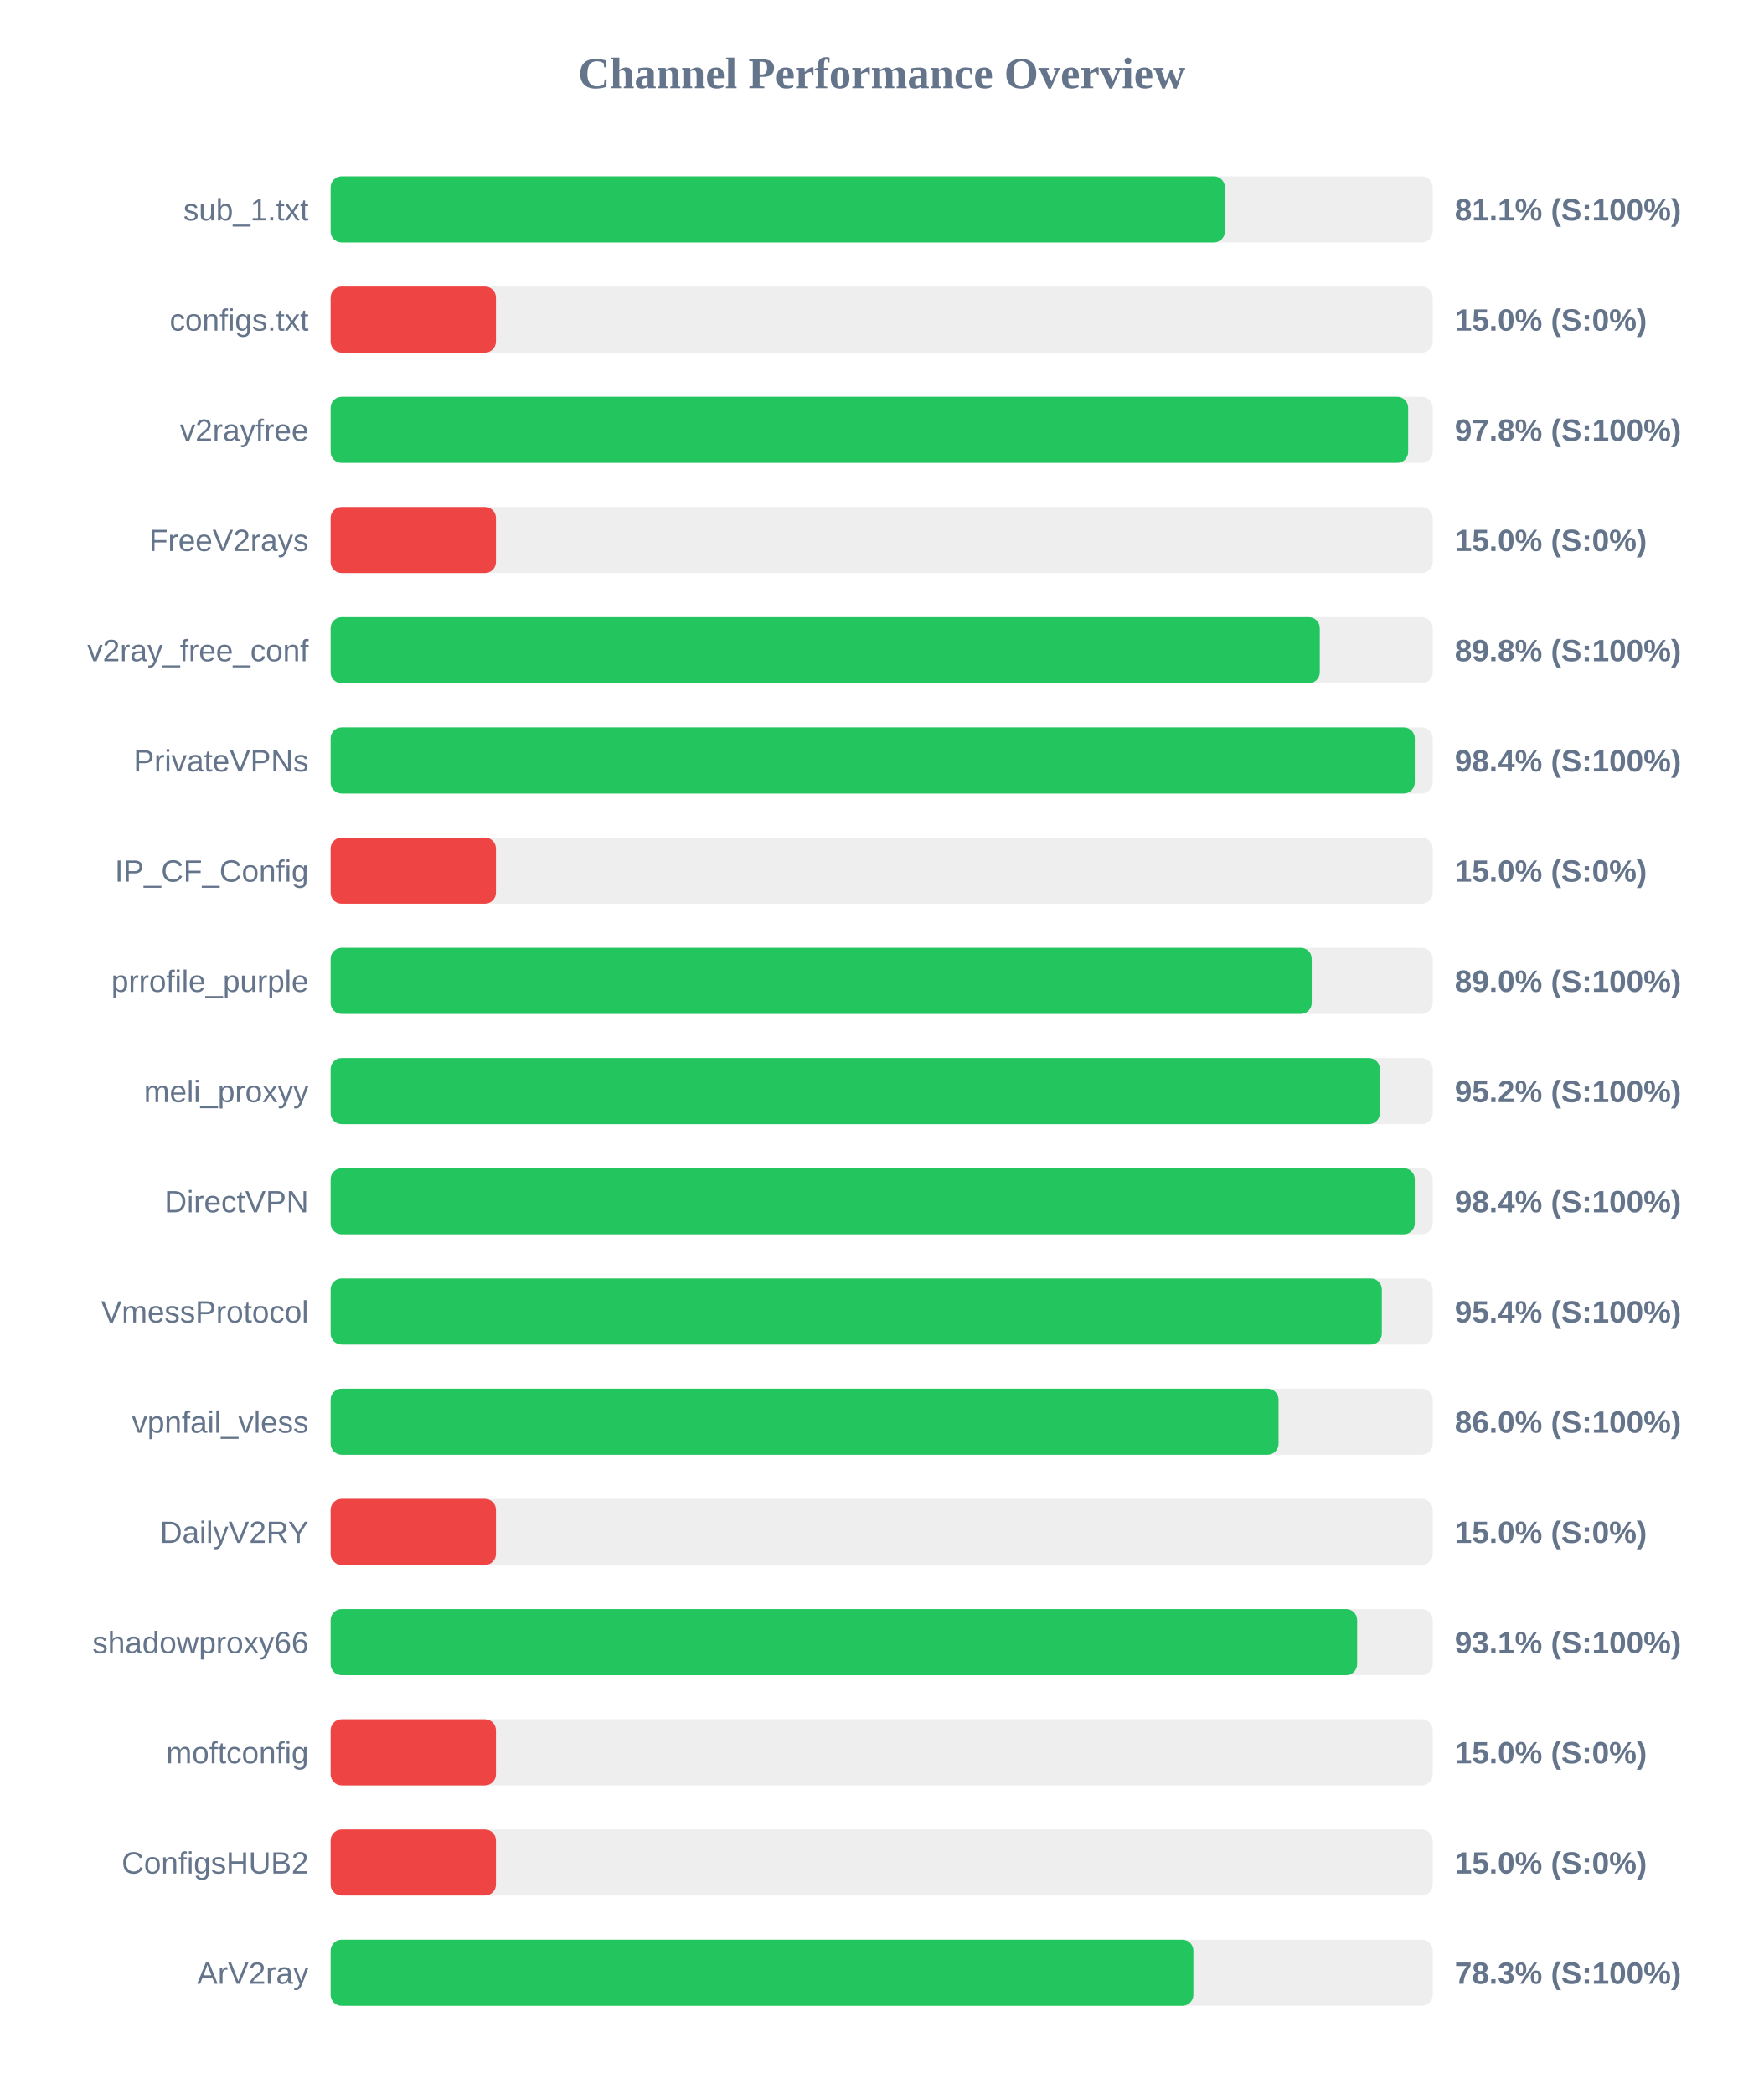
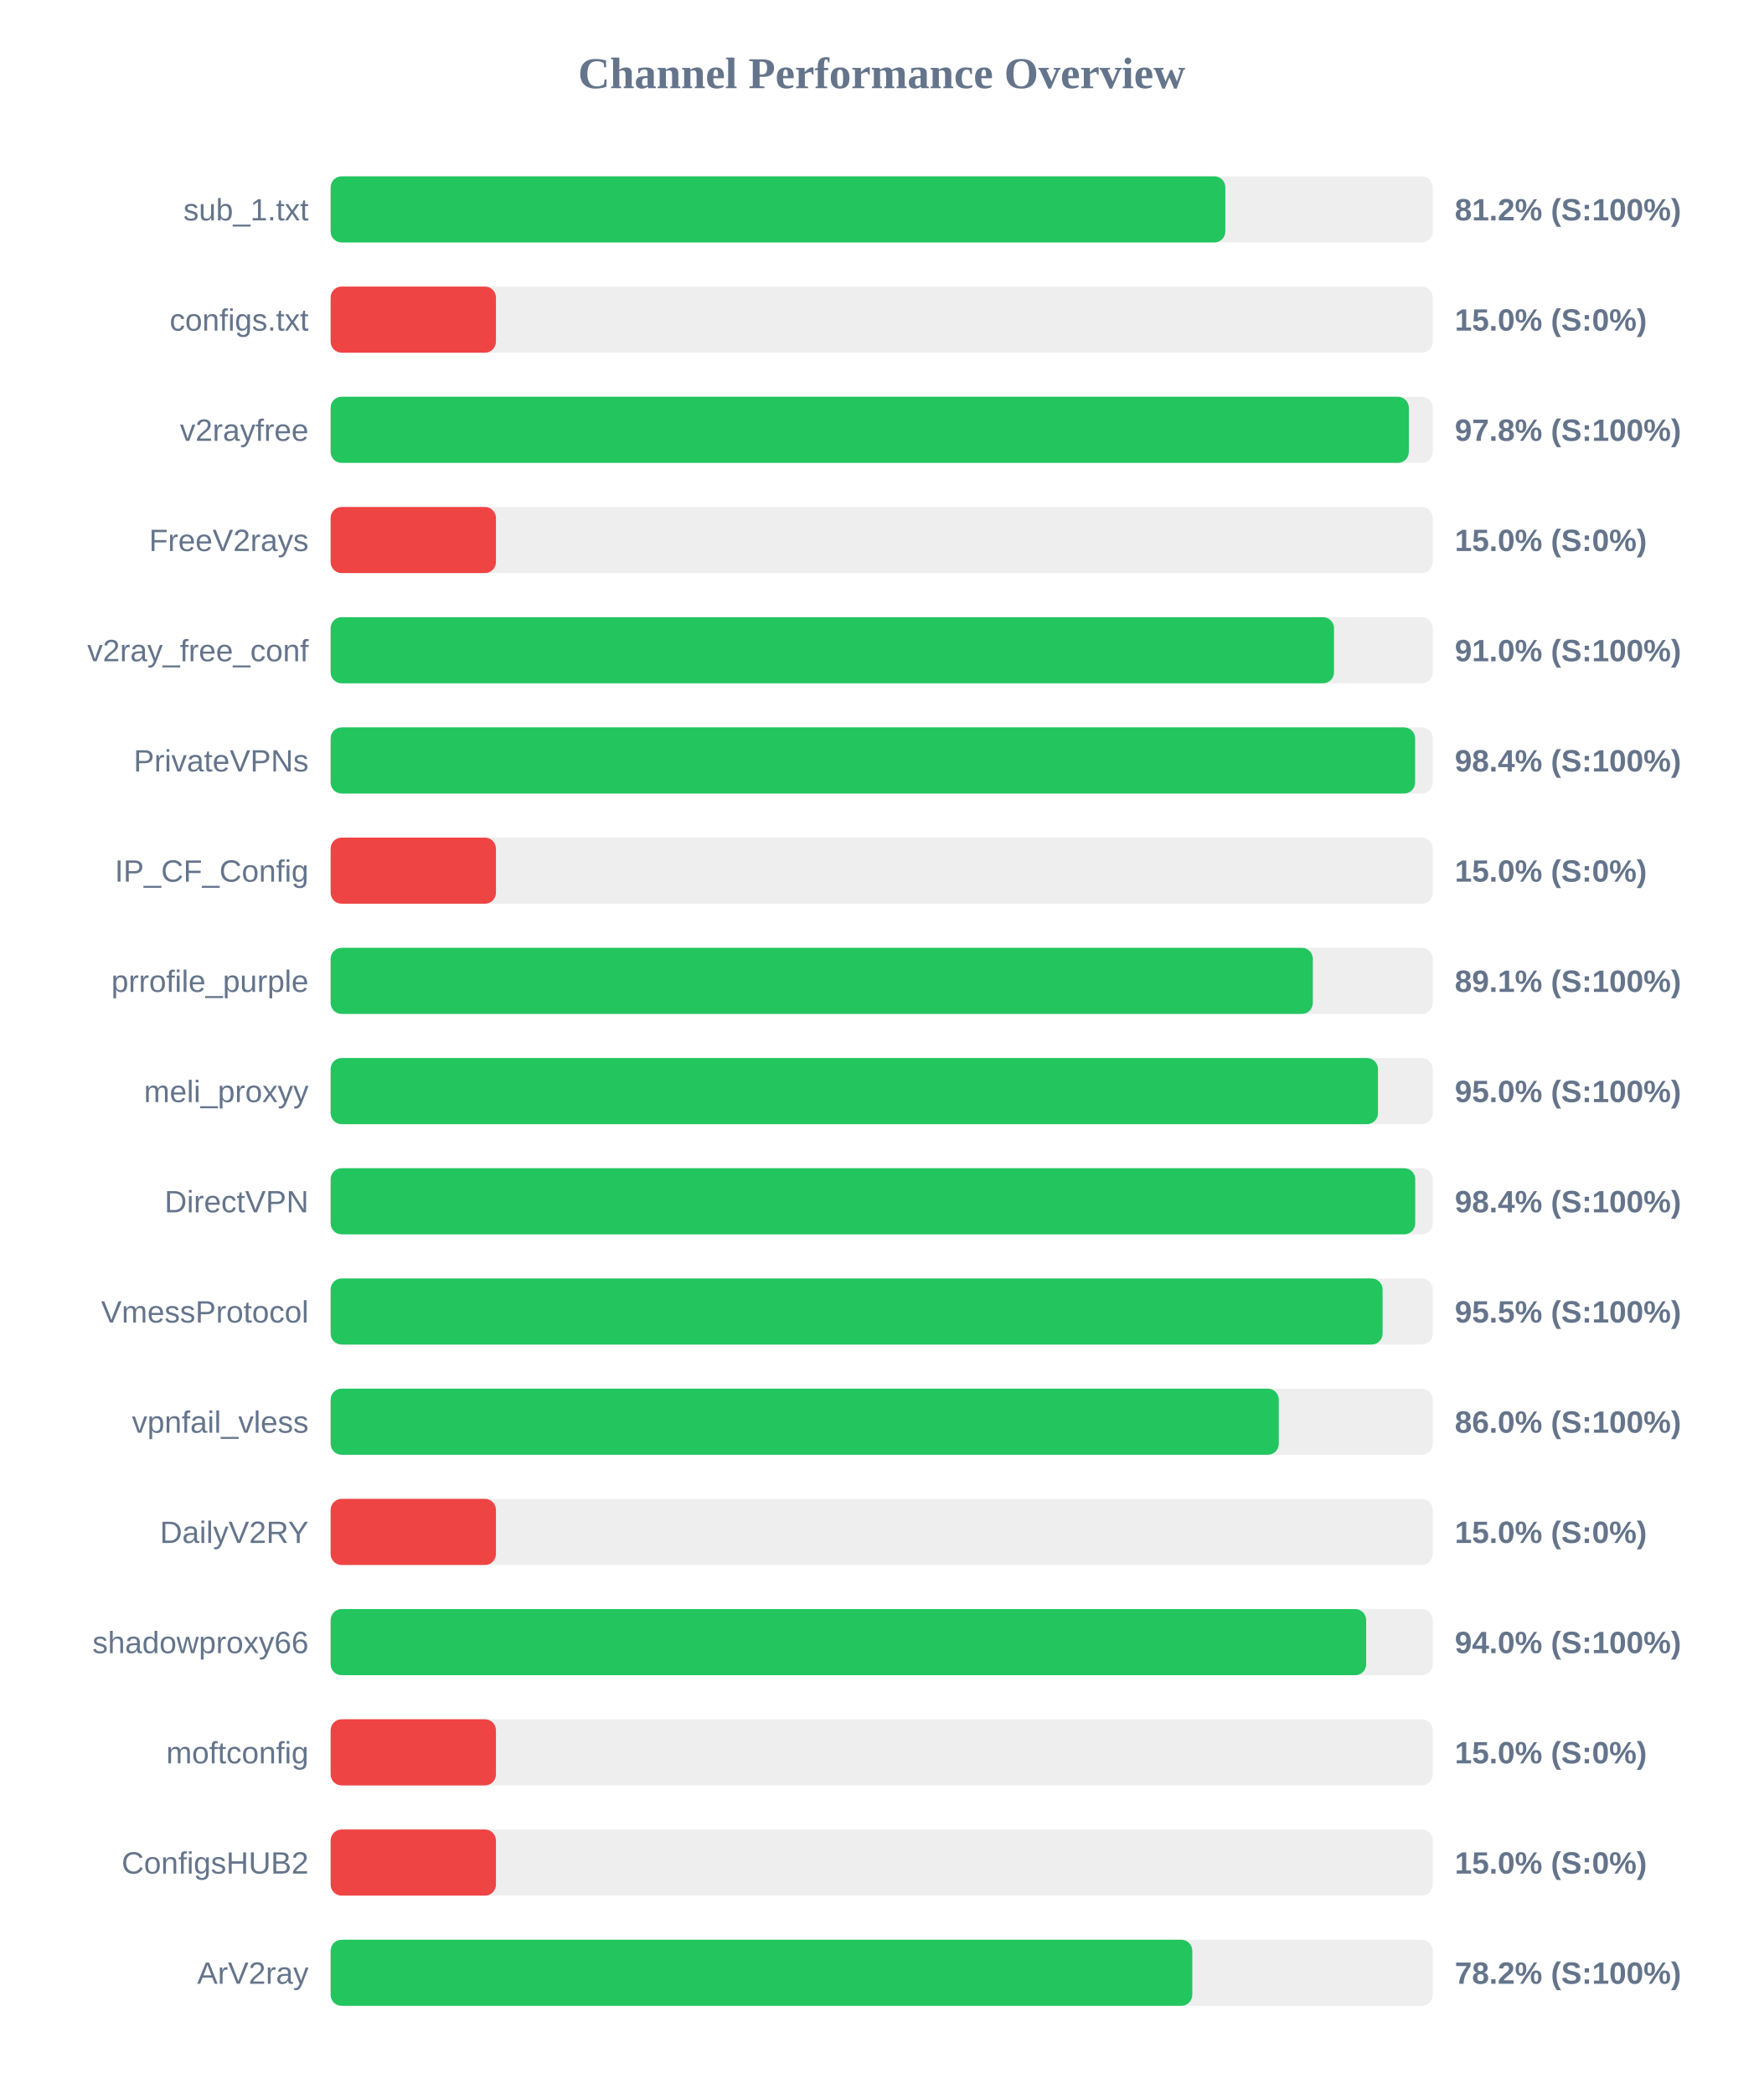
<svg xmlns="http://www.w3.org/2000/svg" width="800" height="950" version="1.1">
  <style>
        .row { font: 14px Arial; fill: #64748b; }
        .score { font: bold 14px Arial; fill: #64748b; }
    </style>
  <text x="400" y="40" text-anchor="middle" font-size="20px" font-weight="bold" fill="#64748b">Channel Performance Overview</text>
  <rect x="150" y="80" width="500" height="30" fill="#eee" rx="5" />
-   <rect x="150" y="80" width="405.7" height="30" fill="#22c55e" rx="5" />
+   <rect x="150" y="80" width="405.9" height="30" fill="#22c55e" rx="5" />
  <text x="140" y="100" text-anchor="end" class="row">sub_1.txt</text>
-   <text x="660" y="100" text-anchor="start" class="score">81.1% (S:100%)</text>
+   <text x="660" y="100" text-anchor="start" class="score">81.2% (S:100%)</text>
  <rect x="150" y="130" width="500" height="30" fill="#eee" rx="5" />
  <rect x="150" y="130" width="75.0" height="30" fill="#ef4444" rx="5" />
  <text x="140" y="150" text-anchor="end" class="row">configs.txt</text>
  <text x="660" y="150" text-anchor="start" class="score">15.0% (S:0%)</text>
  <rect x="150" y="180" width="500" height="30" fill="#eee" rx="5" />
-   <rect x="150" y="180" width="488.85" height="30" fill="#22c55e" rx="5" />
+   <rect x="150" y="180" width="489.15" height="30" fill="#22c55e" rx="5" />
  <text x="140" y="200" text-anchor="end" class="row">v2rayfree</text>
  <text x="660" y="200" text-anchor="start" class="score">97.8% (S:100%)</text>
  <rect x="150" y="230" width="500" height="30" fill="#eee" rx="5" />
  <rect x="150" y="230" width="75.0" height="30" fill="#ef4444" rx="5" />
  <text x="140" y="250" text-anchor="end" class="row">FreeV2rays</text>
  <text x="660" y="250" text-anchor="start" class="score">15.0% (S:0%)</text>
  <rect x="150" y="280" width="500" height="30" fill="#eee" rx="5" />
-   <rect x="150" y="280" width="448.75" height="30" fill="#22c55e" rx="5" />
+   <rect x="150" y="280" width="455.2" height="30" fill="#22c55e" rx="5" />
  <text x="140" y="300" text-anchor="end" class="row">v2ray_free_conf</text>
-   <text x="660" y="300" text-anchor="start" class="score">89.8% (S:100%)</text>
+   <text x="660" y="300" text-anchor="start" class="score">91.0% (S:100%)</text>
  <rect x="150" y="330" width="500" height="30" fill="#eee" rx="5" />
-   <rect x="150" y="330" width="491.85" height="30" fill="#22c55e" rx="5" />
+   <rect x="150" y="330" width="492.0" height="30" fill="#22c55e" rx="5" />
  <text x="140" y="350" text-anchor="end" class="row">PrivateVPNs</text>
  <text x="660" y="350" text-anchor="start" class="score">98.4% (S:100%)</text>
  <rect x="150" y="380" width="500" height="30" fill="#eee" rx="5" />
  <rect x="150" y="380" width="75.0" height="30" fill="#ef4444" rx="5" />
  <text x="140" y="400" text-anchor="end" class="row">IP_CF_Config</text>
  <text x="660" y="400" text-anchor="start" class="score">15.0% (S:0%)</text>
  <rect x="150" y="430" width="500" height="30" fill="#eee" rx="5" />
-   <rect x="150" y="430" width="445.1" height="30" fill="#22c55e" rx="5" />
+   <rect x="150" y="430" width="445.6" height="30" fill="#22c55e" rx="5" />
  <text x="140" y="450" text-anchor="end" class="row">prrofile_purple</text>
-   <text x="660" y="450" text-anchor="start" class="score">89.0% (S:100%)</text>
+   <text x="660" y="450" text-anchor="start" class="score">89.1% (S:100%)</text>
  <rect x="150" y="480" width="500" height="30" fill="#eee" rx="5" />
-   <rect x="150" y="480" width="476.0" height="30" fill="#22c55e" rx="5" />
+   <rect x="150" y="480" width="475.15" height="30" fill="#22c55e" rx="5" />
  <text x="140" y="500" text-anchor="end" class="row">meli_proxyy</text>
-   <text x="660" y="500" text-anchor="start" class="score">95.2% (S:100%)</text>
+   <text x="660" y="500" text-anchor="start" class="score">95.0% (S:100%)</text>
  <rect x="150" y="530" width="500" height="30" fill="#eee" rx="5" />
-   <rect x="150" y="530" width="491.85" height="30" fill="#22c55e" rx="5" />
+   <rect x="150" y="530" width="492.05" height="30" fill="#22c55e" rx="5" />
  <text x="140" y="550" text-anchor="end" class="row">DirectVPN</text>
  <text x="660" y="550" text-anchor="start" class="score">98.4% (S:100%)</text>
  <rect x="150" y="580" width="500" height="30" fill="#eee" rx="5" />
-   <rect x="150" y="580" width="476.9" height="30" fill="#22c55e" rx="5" />
+   <rect x="150" y="580" width="477.25" height="30" fill="#22c55e" rx="5" />
  <text x="140" y="600" text-anchor="end" class="row">VmessProtocol</text>
-   <text x="660" y="600" text-anchor="start" class="score">95.4% (S:100%)</text>
+   <text x="660" y="600" text-anchor="start" class="score">95.5% (S:100%)</text>
  <rect x="150" y="630" width="500" height="30" fill="#eee" rx="5" />
-   <rect x="150" y="630" width="430.05" height="30" fill="#22c55e" rx="5" />
+   <rect x="150" y="630" width="430.15" height="30" fill="#22c55e" rx="5" />
  <text x="140" y="650" text-anchor="end" class="row">vpnfail_vless</text>
  <text x="660" y="650" text-anchor="start" class="score">86.0% (S:100%)</text>
  <rect x="150" y="680" width="500" height="30" fill="#eee" rx="5" />
  <rect x="150" y="680" width="75.0" height="30" fill="#ef4444" rx="5" />
  <text x="140" y="700" text-anchor="end" class="row">DailyV2RY</text>
  <text x="660" y="700" text-anchor="start" class="score">15.0% (S:0%)</text>
  <rect x="150" y="730" width="500" height="30" fill="#eee" rx="5" />
-   <rect x="150" y="730" width="465.7" height="30" fill="#22c55e" rx="5" />
+   <rect x="150" y="730" width="469.8" height="30" fill="#22c55e" rx="5" />
  <text x="140" y="750" text-anchor="end" class="row">shadowproxy66</text>
-   <text x="660" y="750" text-anchor="start" class="score">93.1% (S:100%)</text>
+   <text x="660" y="750" text-anchor="start" class="score">94.0% (S:100%)</text>
  <rect x="150" y="780" width="500" height="30" fill="#eee" rx="5" />
  <rect x="150" y="780" width="75.0" height="30" fill="#ef4444" rx="5" />
  <text x="140" y="800" text-anchor="end" class="row">moftconfig</text>
  <text x="660" y="800" text-anchor="start" class="score">15.0% (S:0%)</text>
  <rect x="150" y="830" width="500" height="30" fill="#eee" rx="5" />
  <rect x="150" y="830" width="75.0" height="30" fill="#ef4444" rx="5" />
  <text x="140" y="850" text-anchor="end" class="row">ConfigsHUB2</text>
  <text x="660" y="850" text-anchor="start" class="score">15.0% (S:0%)</text>
  <rect x="150" y="880" width="500" height="30" fill="#eee" rx="5" />
-   <rect x="150" y="880" width="391.4" height="30" fill="#22c55e" rx="5" />
+   <rect x="150" y="880" width="390.9" height="30" fill="#22c55e" rx="5" />
  <text x="140" y="900" text-anchor="end" class="row">ArV2ray</text>
-   <text x="660" y="900" text-anchor="start" class="score">78.3% (S:100%)</text>
+   <text x="660" y="900" text-anchor="start" class="score">78.2% (S:100%)</text>
</svg>
